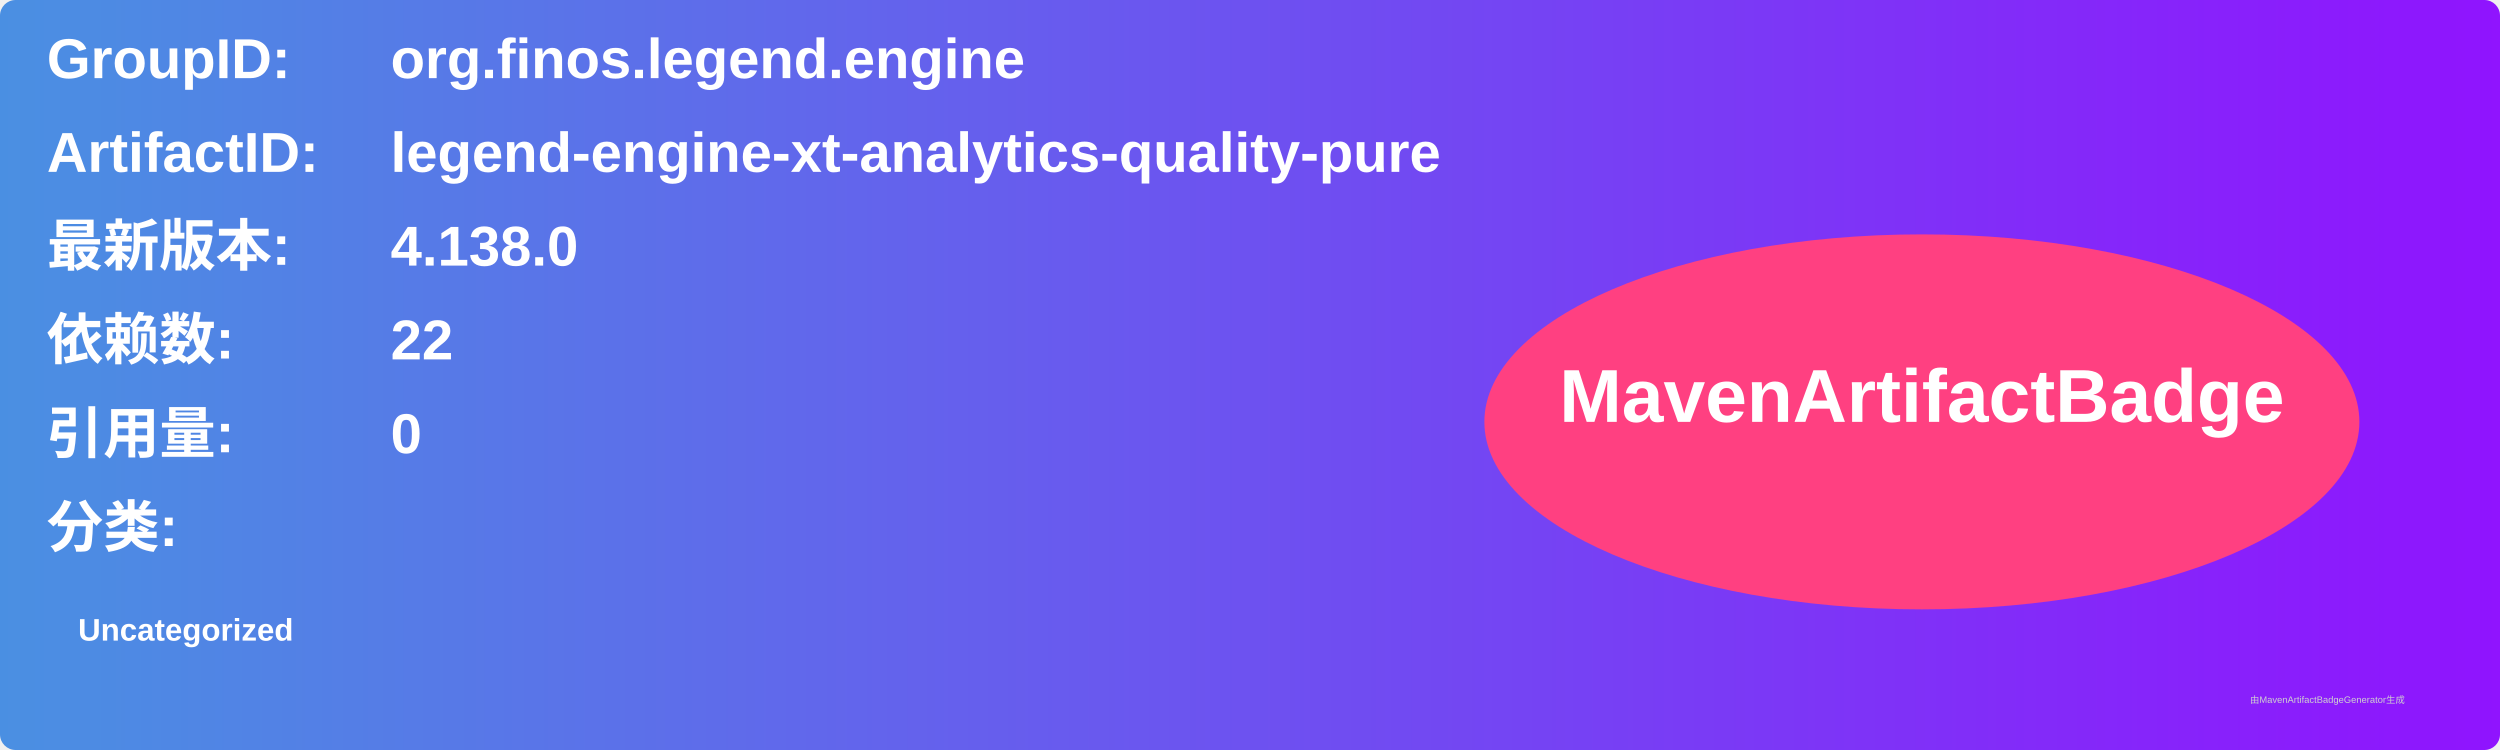
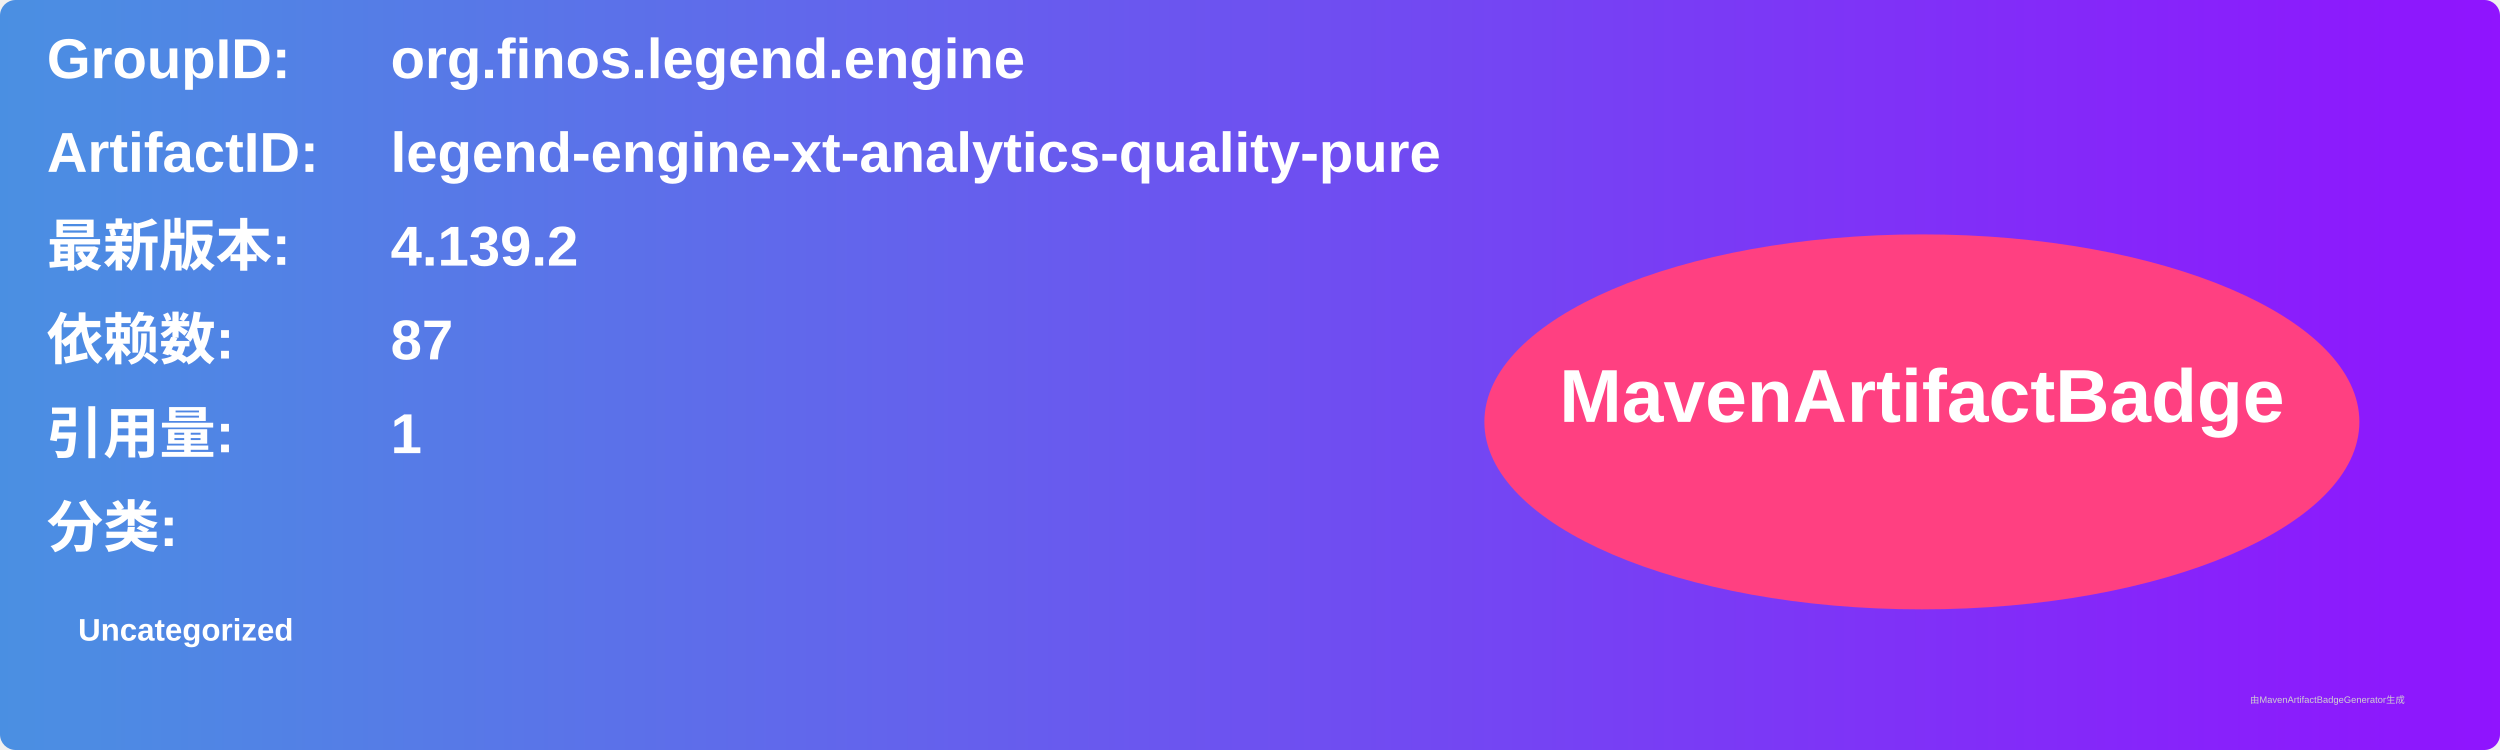
<svg xmlns="http://www.w3.org/2000/svg" width="800" height="240" viewBox="0 0 800 240">
  <linearGradient id="grad" x1="0%" y1="0%" x2="100%" y2="0%">
    <stop offset="0%" stop-color="#4a90e2" />
    <stop offset="100%" stop-color="#9013fe" />
  </linearGradient>
  <rect width="100%" height="100%" rx="5" ry="5" fill="url(#grad)" />
  <g transform="translate(15, 15)">
    <text x="0" y="10" font-family="Arial" font-size="18" fill="white" font-weight="bold" width="260">GroupID:</text>
    <text x="110" y="10" font-family="Arial" font-size="18" fill="white" font-weight="bold" width="460">org.finos.legend.engine</text>
    <text x="0" y="40" font-family="Arial" font-size="18" fill="white" font-weight="bold" width="260">ArtifactID:</text>
    <text x="110" y="40" font-family="Arial" font-size="18" fill="white" font-weight="bold" width="460">legend-engine-xt-analytics-quality-pure</text>
    <text x="0" y="70" font-family="Arial" font-size="18" fill="white" font-weight="bold">最新版本:</text>
    <text x="110" y="70" font-family="Arial" font-size="18" fill="white" font-weight="bold">
-       <tspan font-weight="bold">4.138.0</tspan>
+       <tspan font-weight="bold">4.139.2</tspan>
    </text>
    <text x="0" y="100" font-family="Arial" font-size="18" fill="white" font-weight="bold">依赖数: </text>
    <text x="110" y="100" font-family="Arial" font-size="18" fill="white">
-       <tspan font-weight="bold">22</tspan>
+       <tspan font-weight="bold">87</tspan>
    </text>
    <text x="0" y="130" font-family="Arial" font-size="18" fill="white" font-weight="bold">引用量: </text>
    <text x="110" y="130" font-family="Arial" font-size="18" fill="white">
-       <tspan font-weight="bold">0</tspan>
+       <tspan font-weight="bold">1</tspan>
    </text>
    <text x="0" y="160" font-family="Arial" font-size="18" fill="white" font-weight="bold">分类:</text>
    <text x="10" y="190" font-family="Arial" font-size="10" fill="white">
      <tspan font-weight="bold">Uncategorized</tspan>
    </text>
    <ellipse cx="600" cy="120" rx="140" ry="60" fill="#ff4081" />
    <text x="600" y="120" text-anchor="middle" font-family="Arial" font-size="24" fill="white" font-weight="bold">MavenArtifactBadge</text>
  </g>
  <text x="720" y="225" font-family="Arial" font-size="3" fill="#d0d0d0">由MavenArtifactBadgeGenerator生成</text>
</svg>
